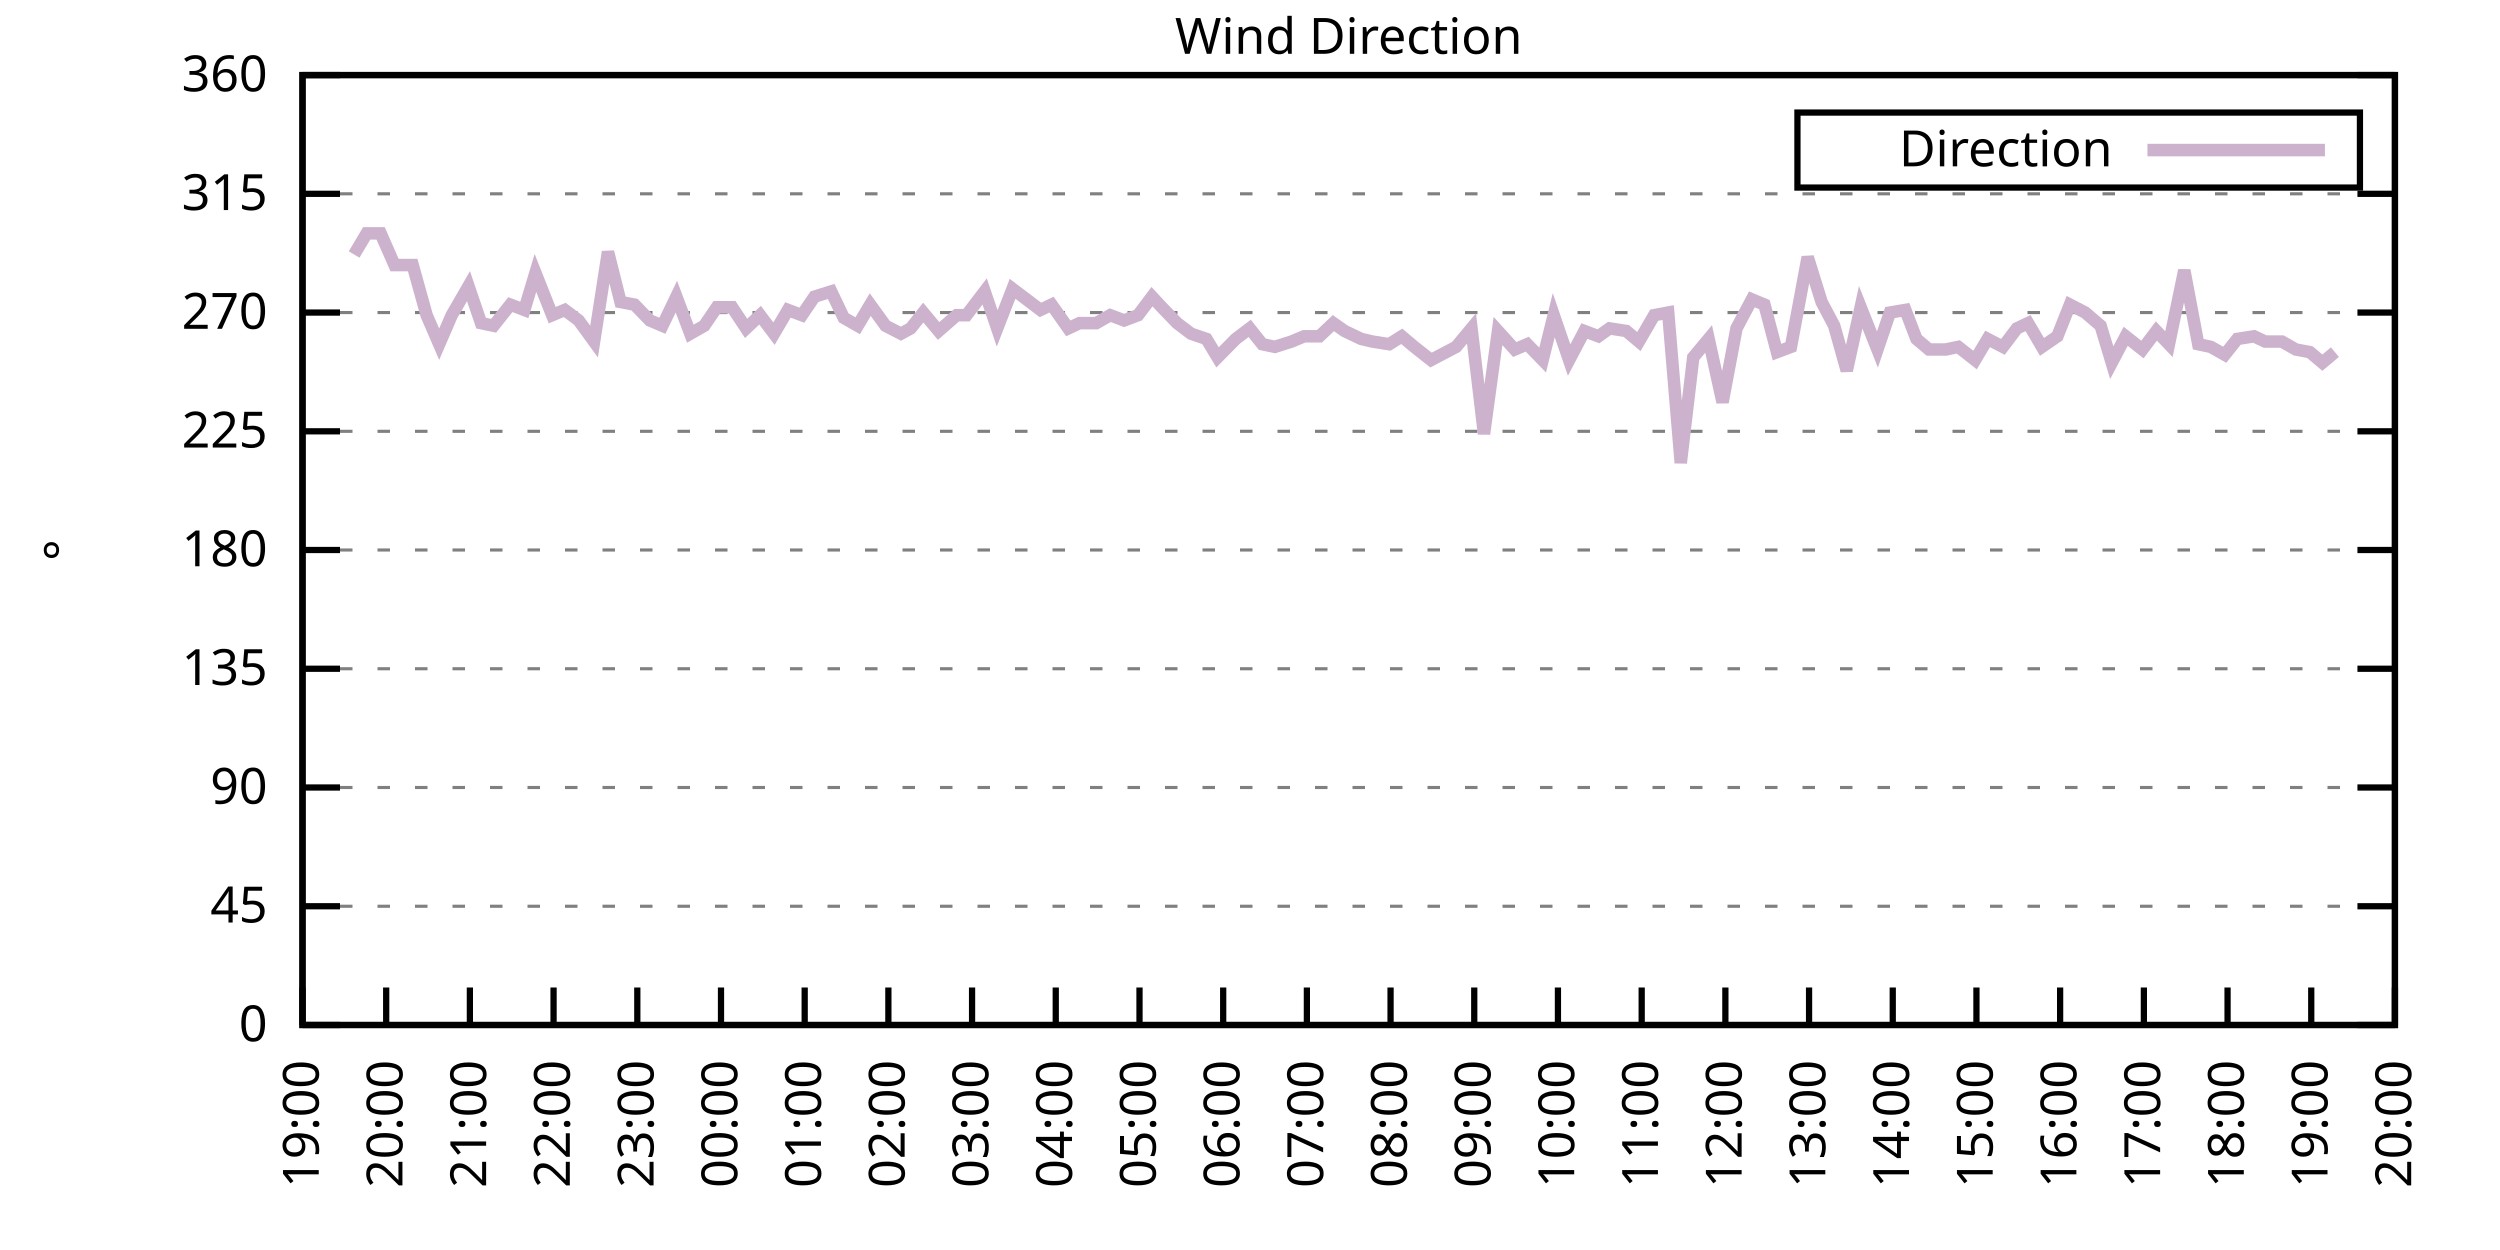
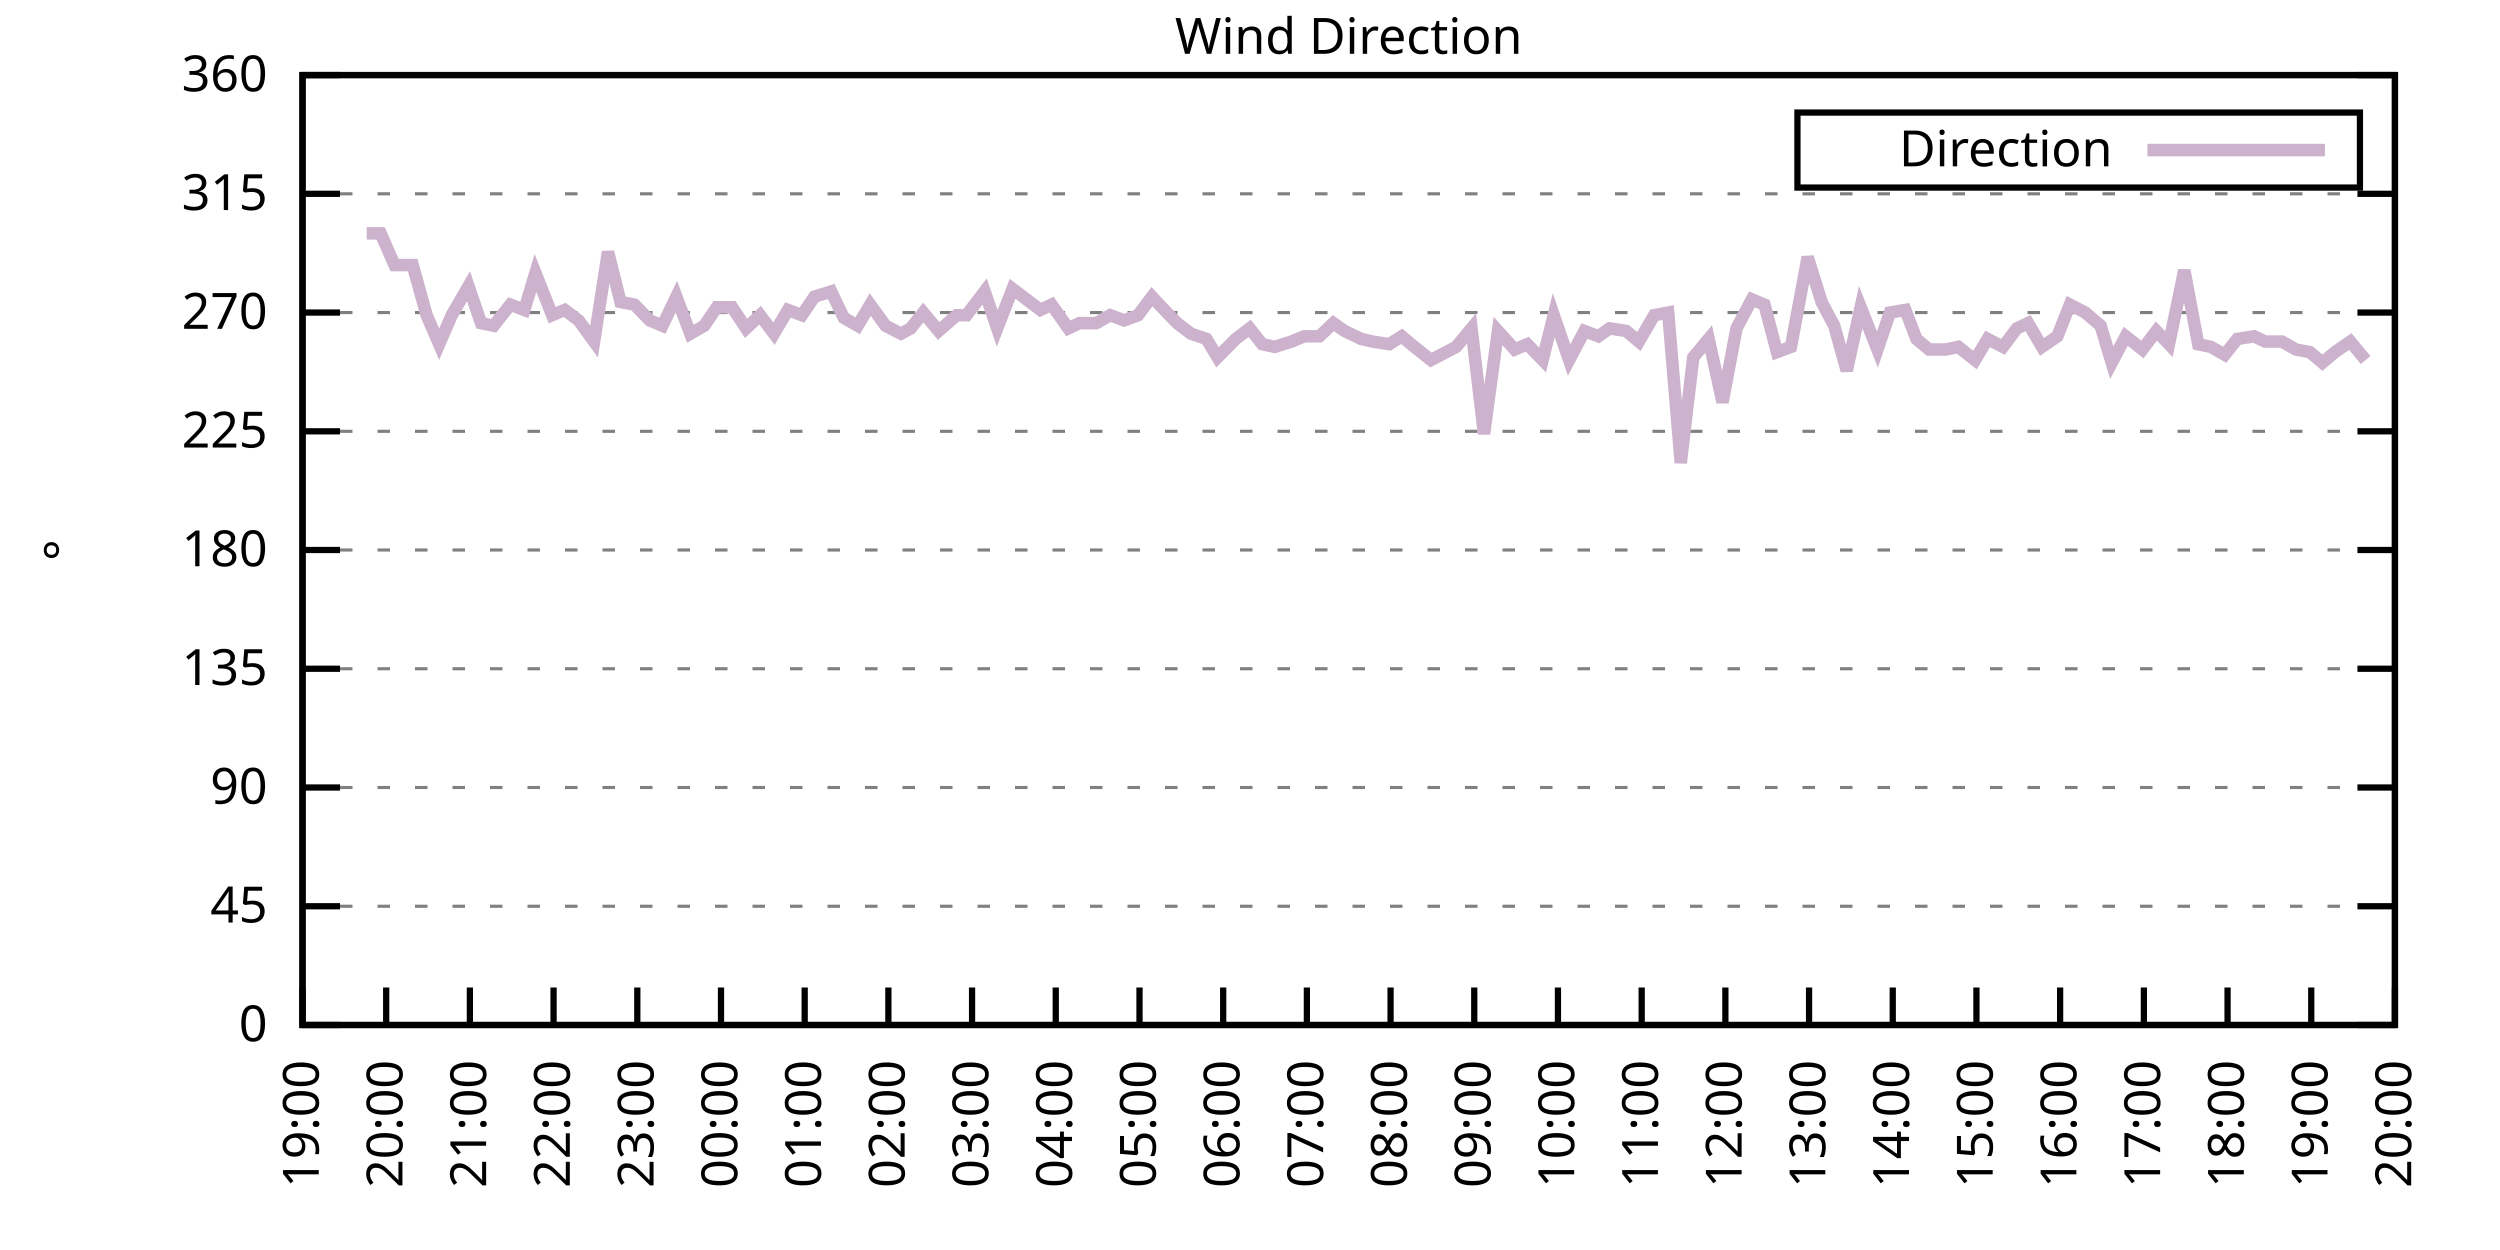
<svg xmlns="http://www.w3.org/2000/svg" xmlns:xlink="http://www.w3.org/1999/xlink" width="400" height="200" viewBox="0 0 400 200">
  <g id="gnuplot_canvas">
    <rect x="0" y="0" width="400" height="200" fill="none" />
    <defs>
      <circle id="gpDot" r="0.5" stroke-width="0.5" stroke="currentColor" />
      <path id="gpPt0" stroke-width="0.333" stroke="currentColor" d="M-1,0 h2 M0,-1 v2" />
      <path id="gpPt1" stroke-width="0.333" stroke="currentColor" d="M-1,-1 L1,1 M1,-1 L-1,1" />
      <path id="gpPt2" stroke-width="0.333" stroke="currentColor" d="M-1,0 L1,0 M0,-1 L0,1 M-1,-1 L1,1 M-1,1 L1,-1" />
      <rect id="gpPt3" stroke-width="0.333" stroke="currentColor" x="-1" y="-1" width="2" height="2" />
      <rect id="gpPt4" stroke-width="0.333" stroke="currentColor" fill="currentColor" x="-1" y="-1" width="2" height="2" />
      <circle id="gpPt5" stroke-width="0.333" stroke="currentColor" cx="0" cy="0" r="1" />
      <use xlink:href="#gpPt5" id="gpPt6" fill="currentColor" stroke="none" />
      <path id="gpPt7" stroke-width="0.333" stroke="currentColor" d="M0,-1.33 L-1.33,0.67 L1.33,0.67 z" />
      <use xlink:href="#gpPt7" id="gpPt8" fill="currentColor" stroke="none" />
      <use xlink:href="#gpPt7" id="gpPt9" stroke="currentColor" transform="rotate(180)" />
      <use xlink:href="#gpPt9" id="gpPt10" fill="currentColor" stroke="none" />
      <use xlink:href="#gpPt3" id="gpPt11" stroke="currentColor" transform="rotate(45)" />
      <use xlink:href="#gpPt11" id="gpPt12" fill="currentColor" stroke="none" />
      <path id="gpPt13" stroke-width="0.333" stroke="currentColor" d="M0,1.330 L1.265,0.411 L0.782,-1.067 L-0.782,-1.076 L-1.265,0.411 z" />
      <use xlink:href="#gpPt13" id="gpPt14" fill="currentColor" stroke="none" />
      <filter id="textbox" filterUnits="objectBoundingBox" x="0" y="0" height="1" width="1">
        <feFlood flood-color="white" flood-opacity="1" result="bgnd" />
        <feComposite in="SourceGraphic" in2="bgnd" operator="atop" />
      </filter>
      <filter id="greybox" filterUnits="objectBoundingBox" x="0" y="0" height="1" width="1">
        <feFlood flood-color="lightgrey" flood-opacity="1" result="grey" />
        <feComposite in="SourceGraphic" in2="grey" operator="atop" />
      </filter>
    </defs>
    <g fill="none" color="white" stroke="currentColor" stroke-width="1.00" stroke-linecap="butt" stroke-linejoin="miter">
</g>
    <g fill="none" color="black" stroke="currentColor" stroke-width="1.00" stroke-linecap="butt" stroke-linejoin="miter">
      <g stroke="none" shape-rendering="crispEdges">
        <polygon fill="rgb(255, 255, 255)" points="48.40,164.00 383.18,164.00 383.18,12.02 48.40,12.02 " />
      </g>
    </g>
    <g fill="none" color="black" stroke="currentColor" stroke-width="1.00" stroke-linecap="butt" stroke-linejoin="miter">
</g>
    <g fill="none" color="black" stroke="black" stroke-width="0.50" stroke-linecap="butt" stroke-linejoin="miter">
</g>
    <g fill="none" color="gray" stroke="currentColor" stroke-width="0.50" stroke-linecap="butt" stroke-linejoin="miter">
      <path stroke="gray" stroke-dasharray="2,4" class="gridline" d="M48.40,164.00 L383.19,164.00  " />
    </g>
    <g fill="none" color="gray" stroke="gray" stroke-width="1.00" stroke-linecap="butt" stroke-linejoin="miter">
</g>
    <g fill="none" color="black" stroke="currentColor" stroke-width="1.00" stroke-linecap="butt" stroke-linejoin="miter">
      <path stroke="black" d="M48.40,164.00 L54.40,164.00 M383.19,164.00 L377.19,164.00  " />
      <g transform="translate(42.80,166.60)" stroke="none" fill="black" font-family="Sans" font-size="8.00" text-anchor="end">
        <text>
          <tspan font-family="Sans"> 0</tspan>
        </text>
      </g>
    </g>
    <g fill="none" color="black" stroke="currentColor" stroke-width="1.00" stroke-linecap="butt" stroke-linejoin="miter">
</g>
    <g fill="none" color="black" stroke="black" stroke-width="0.50" stroke-linecap="butt" stroke-linejoin="miter">
</g>
    <g fill="none" color="gray" stroke="currentColor" stroke-width="0.50" stroke-linecap="butt" stroke-linejoin="miter">
      <path stroke="gray" stroke-dasharray="2,4" class="gridline" d="M48.40,145.00 L383.19,145.00  " />
    </g>
    <g fill="none" color="gray" stroke="gray" stroke-width="1.00" stroke-linecap="butt" stroke-linejoin="miter">
</g>
    <g fill="none" color="black" stroke="currentColor" stroke-width="1.00" stroke-linecap="butt" stroke-linejoin="miter">
      <path stroke="black" d="M48.40,145.00 L54.40,145.00 M383.19,145.00 L377.19,145.00  " />
      <g transform="translate(42.80,147.60)" stroke="none" fill="black" font-family="Sans" font-size="8.00" text-anchor="end">
        <text>
          <tspan font-family="Sans"> 45</tspan>
        </text>
      </g>
    </g>
    <g fill="none" color="black" stroke="currentColor" stroke-width="1.00" stroke-linecap="butt" stroke-linejoin="miter">
</g>
    <g fill="none" color="black" stroke="black" stroke-width="0.50" stroke-linecap="butt" stroke-linejoin="miter">
</g>
    <g fill="none" color="gray" stroke="currentColor" stroke-width="0.50" stroke-linecap="butt" stroke-linejoin="miter">
      <path stroke="gray" stroke-dasharray="2,4" class="gridline" d="M48.40,126.00 L383.19,126.00  " />
    </g>
    <g fill="none" color="gray" stroke="gray" stroke-width="1.00" stroke-linecap="butt" stroke-linejoin="miter">
</g>
    <g fill="none" color="black" stroke="currentColor" stroke-width="1.00" stroke-linecap="butt" stroke-linejoin="miter">
      <path stroke="black" d="M48.40,126.00 L54.40,126.00 M383.19,126.00 L377.19,126.00  " />
      <g transform="translate(42.80,128.60)" stroke="none" fill="black" font-family="Sans" font-size="8.00" text-anchor="end">
        <text>
          <tspan font-family="Sans"> 90</tspan>
        </text>
      </g>
    </g>
    <g fill="none" color="black" stroke="currentColor" stroke-width="1.00" stroke-linecap="butt" stroke-linejoin="miter">
</g>
    <g fill="none" color="black" stroke="black" stroke-width="0.50" stroke-linecap="butt" stroke-linejoin="miter">
</g>
    <g fill="none" color="gray" stroke="currentColor" stroke-width="0.50" stroke-linecap="butt" stroke-linejoin="miter">
      <path stroke="gray" stroke-dasharray="2,4" class="gridline" d="M48.40,107.00 L383.19,107.00  " />
    </g>
    <g fill="none" color="gray" stroke="gray" stroke-width="1.00" stroke-linecap="butt" stroke-linejoin="miter">
</g>
    <g fill="none" color="black" stroke="currentColor" stroke-width="1.00" stroke-linecap="butt" stroke-linejoin="miter">
      <path stroke="black" d="M48.40,107.00 L54.40,107.00 M383.19,107.00 L377.19,107.00  " />
      <g transform="translate(42.80,109.60)" stroke="none" fill="black" font-family="Sans" font-size="8.00" text-anchor="end">
        <text>
          <tspan font-family="Sans"> 135</tspan>
        </text>
      </g>
    </g>
    <g fill="none" color="black" stroke="currentColor" stroke-width="1.00" stroke-linecap="butt" stroke-linejoin="miter">
</g>
    <g fill="none" color="black" stroke="black" stroke-width="0.50" stroke-linecap="butt" stroke-linejoin="miter">
</g>
    <g fill="none" color="gray" stroke="currentColor" stroke-width="0.50" stroke-linecap="butt" stroke-linejoin="miter">
      <path stroke="gray" stroke-dasharray="2,4" class="gridline" d="M48.40,88.00 L383.19,88.00  " />
    </g>
    <g fill="none" color="gray" stroke="gray" stroke-width="1.00" stroke-linecap="butt" stroke-linejoin="miter">
</g>
    <g fill="none" color="black" stroke="currentColor" stroke-width="1.00" stroke-linecap="butt" stroke-linejoin="miter">
      <path stroke="black" d="M48.40,88.00 L54.40,88.00 M383.19,88.00 L377.19,88.00  " />
      <g transform="translate(42.80,90.60)" stroke="none" fill="black" font-family="Sans" font-size="8.00" text-anchor="end">
        <text>
          <tspan font-family="Sans"> 180</tspan>
        </text>
      </g>
    </g>
    <g fill="none" color="black" stroke="currentColor" stroke-width="1.00" stroke-linecap="butt" stroke-linejoin="miter">
</g>
    <g fill="none" color="black" stroke="black" stroke-width="0.50" stroke-linecap="butt" stroke-linejoin="miter">
</g>
    <g fill="none" color="gray" stroke="currentColor" stroke-width="0.50" stroke-linecap="butt" stroke-linejoin="miter">
      <path stroke="gray" stroke-dasharray="2,4" class="gridline" d="M48.40,69.01 L383.19,69.01  " />
    </g>
    <g fill="none" color="gray" stroke="gray" stroke-width="1.00" stroke-linecap="butt" stroke-linejoin="miter">
</g>
    <g fill="none" color="black" stroke="currentColor" stroke-width="1.00" stroke-linecap="butt" stroke-linejoin="miter">
      <path stroke="black" d="M48.40,69.01 L54.40,69.01 M383.19,69.01 L377.19,69.01  " />
      <g transform="translate(42.80,71.61)" stroke="none" fill="black" font-family="Sans" font-size="8.00" text-anchor="end">
        <text>
          <tspan font-family="Sans"> 225</tspan>
        </text>
      </g>
    </g>
    <g fill="none" color="black" stroke="currentColor" stroke-width="1.00" stroke-linecap="butt" stroke-linejoin="miter">
</g>
    <g fill="none" color="black" stroke="black" stroke-width="0.50" stroke-linecap="butt" stroke-linejoin="miter">
</g>
    <g fill="none" color="gray" stroke="currentColor" stroke-width="0.50" stroke-linecap="butt" stroke-linejoin="miter">
      <path stroke="gray" stroke-dasharray="2,4" class="gridline" d="M48.40,50.01 L383.19,50.01  " />
    </g>
    <g fill="none" color="gray" stroke="gray" stroke-width="1.00" stroke-linecap="butt" stroke-linejoin="miter">
</g>
    <g fill="none" color="black" stroke="currentColor" stroke-width="1.00" stroke-linecap="butt" stroke-linejoin="miter">
      <path stroke="black" d="M48.40,50.01 L54.40,50.01 M383.19,50.01 L377.19,50.01  " />
      <g transform="translate(42.80,52.61)" stroke="none" fill="black" font-family="Sans" font-size="8.00" text-anchor="end">
        <text>
          <tspan font-family="Sans"> 270</tspan>
        </text>
      </g>
    </g>
    <g fill="none" color="black" stroke="currentColor" stroke-width="1.00" stroke-linecap="butt" stroke-linejoin="miter">
</g>
    <g fill="none" color="black" stroke="black" stroke-width="0.50" stroke-linecap="butt" stroke-linejoin="miter">
</g>
    <g fill="none" color="gray" stroke="currentColor" stroke-width="0.50" stroke-linecap="butt" stroke-linejoin="miter">
      <path stroke="gray" stroke-dasharray="2,4" class="gridline" d="M48.40,31.01 L383.19,31.01  " />
    </g>
    <g fill="none" color="gray" stroke="gray" stroke-width="1.00" stroke-linecap="butt" stroke-linejoin="miter">
</g>
    <g fill="none" color="black" stroke="currentColor" stroke-width="1.00" stroke-linecap="butt" stroke-linejoin="miter">
      <path stroke="black" d="M48.40,31.01 L54.40,31.01 M383.19,31.01 L377.19,31.01  " />
      <g transform="translate(42.80,33.61)" stroke="none" fill="black" font-family="Sans" font-size="8.00" text-anchor="end">
        <text>
          <tspan font-family="Sans"> 315</tspan>
        </text>
      </g>
    </g>
    <g fill="none" color="black" stroke="currentColor" stroke-width="1.00" stroke-linecap="butt" stroke-linejoin="miter">
</g>
    <g fill="none" color="black" stroke="black" stroke-width="0.50" stroke-linecap="butt" stroke-linejoin="miter">
</g>
    <g fill="none" color="gray" stroke="currentColor" stroke-width="0.50" stroke-linecap="butt" stroke-linejoin="miter">
      <path stroke="gray" stroke-dasharray="2,4" class="gridline" d="M48.40,12.01 L383.19,12.01  " />
    </g>
    <g fill="none" color="gray" stroke="gray" stroke-width="1.00" stroke-linecap="butt" stroke-linejoin="miter">
</g>
    <g fill="none" color="black" stroke="currentColor" stroke-width="1.00" stroke-linecap="butt" stroke-linejoin="miter">
      <path stroke="black" d="M48.40,12.01 L54.40,12.01 M383.19,12.01 L377.19,12.01  " />
      <g transform="translate(42.80,14.61)" stroke="none" fill="black" font-family="Sans" font-size="8.00" text-anchor="end">
        <text>
          <tspan font-family="Sans"> 360</tspan>
        </text>
      </g>
    </g>
    <g fill="none" color="black" stroke="currentColor" stroke-width="1.00" stroke-linecap="butt" stroke-linejoin="miter">
      <path stroke="black" d="M48.40,164.00 L48.40,158.00  " />
      <g transform="translate(51.00,169.60) rotate(270.00)" stroke="none" fill="black" font-family="Sans" font-size="8.00" text-anchor="end">
        <text>
          <tspan font-family="Sans">19:00</tspan>
        </text>
      </g>
    </g>
    <g fill="none" color="black" stroke="currentColor" stroke-width="1.00" stroke-linecap="butt" stroke-linejoin="miter">
      <path stroke="black" d="M61.79,164.00 L61.79,158.00  " />
      <g transform="translate(64.39,169.60) rotate(270.00)" stroke="none" fill="black" font-family="Sans" font-size="8.00" text-anchor="end">
        <text>
          <tspan font-family="Sans">20:00</tspan>
        </text>
      </g>
    </g>
    <g fill="none" color="black" stroke="currentColor" stroke-width="1.00" stroke-linecap="butt" stroke-linejoin="miter">
      <path stroke="black" d="M75.18,164.00 L75.18,158.00  " />
      <g transform="translate(77.78,169.60) rotate(270.00)" stroke="none" fill="black" font-family="Sans" font-size="8.00" text-anchor="end">
        <text>
          <tspan font-family="Sans">21:00</tspan>
        </text>
      </g>
    </g>
    <g fill="none" color="black" stroke="currentColor" stroke-width="1.00" stroke-linecap="butt" stroke-linejoin="miter">
      <path stroke="black" d="M88.57,164.00 L88.57,158.00  " />
      <g transform="translate(91.17,169.60) rotate(270.00)" stroke="none" fill="black" font-family="Sans" font-size="8.00" text-anchor="end">
        <text>
          <tspan font-family="Sans">22:00</tspan>
        </text>
      </g>
    </g>
    <g fill="none" color="black" stroke="currentColor" stroke-width="1.00" stroke-linecap="butt" stroke-linejoin="miter">
      <path stroke="black" d="M101.97,164.00 L101.97,158.00  " />
      <g transform="translate(104.57,169.60) rotate(270.00)" stroke="none" fill="black" font-family="Sans" font-size="8.00" text-anchor="end">
        <text>
          <tspan font-family="Sans">23:00</tspan>
        </text>
      </g>
    </g>
    <g fill="none" color="black" stroke="currentColor" stroke-width="1.00" stroke-linecap="butt" stroke-linejoin="miter">
      <path stroke="black" d="M115.36,164.00 L115.36,158.00  " />
      <g transform="translate(117.96,169.60) rotate(270.00)" stroke="none" fill="black" font-family="Sans" font-size="8.00" text-anchor="end">
        <text>
          <tspan font-family="Sans">00:00</tspan>
        </text>
      </g>
    </g>
    <g fill="none" color="black" stroke="currentColor" stroke-width="1.00" stroke-linecap="butt" stroke-linejoin="miter">
      <path stroke="black" d="M128.75,164.00 L128.75,158.00  " />
      <g transform="translate(131.35,169.60) rotate(270.00)" stroke="none" fill="black" font-family="Sans" font-size="8.00" text-anchor="end">
        <text>
          <tspan font-family="Sans">01:00</tspan>
        </text>
      </g>
    </g>
    <g fill="none" color="black" stroke="currentColor" stroke-width="1.00" stroke-linecap="butt" stroke-linejoin="miter">
      <path stroke="black" d="M142.14,164.00 L142.14,158.00  " />
      <g transform="translate(144.74,169.60) rotate(270.00)" stroke="none" fill="black" font-family="Sans" font-size="8.00" text-anchor="end">
        <text>
          <tspan font-family="Sans">02:00</tspan>
        </text>
      </g>
    </g>
    <g fill="none" color="black" stroke="currentColor" stroke-width="1.00" stroke-linecap="butt" stroke-linejoin="miter">
      <path stroke="black" d="M155.53,164.00 L155.53,158.00  " />
      <g transform="translate(158.13,169.60) rotate(270.00)" stroke="none" fill="black" font-family="Sans" font-size="8.00" text-anchor="end">
        <text>
          <tspan font-family="Sans">03:00</tspan>
        </text>
      </g>
    </g>
    <g fill="none" color="black" stroke="currentColor" stroke-width="1.00" stroke-linecap="butt" stroke-linejoin="miter">
      <path stroke="black" d="M168.92,164.00 L168.92,158.00  " />
      <g transform="translate(171.52,169.60) rotate(270.00)" stroke="none" fill="black" font-family="Sans" font-size="8.00" text-anchor="end">
        <text>
          <tspan font-family="Sans">04:00</tspan>
        </text>
      </g>
    </g>
    <g fill="none" color="black" stroke="currentColor" stroke-width="1.00" stroke-linecap="butt" stroke-linejoin="miter">
      <path stroke="black" d="M182.32,164.00 L182.32,158.00  " />
      <g transform="translate(184.92,169.60) rotate(270.00)" stroke="none" fill="black" font-family="Sans" font-size="8.00" text-anchor="end">
        <text>
          <tspan font-family="Sans">05:00</tspan>
        </text>
      </g>
    </g>
    <g fill="none" color="black" stroke="currentColor" stroke-width="1.00" stroke-linecap="butt" stroke-linejoin="miter">
      <path stroke="black" d="M195.71,164.00 L195.71,158.00  " />
      <g transform="translate(198.31,169.60) rotate(270.00)" stroke="none" fill="black" font-family="Sans" font-size="8.00" text-anchor="end">
        <text>
          <tspan font-family="Sans">06:00</tspan>
        </text>
      </g>
    </g>
    <g fill="none" color="black" stroke="currentColor" stroke-width="1.00" stroke-linecap="butt" stroke-linejoin="miter">
      <path stroke="black" d="M209.10,164.00 L209.10,158.00  " />
      <g transform="translate(211.70,169.60) rotate(270.00)" stroke="none" fill="black" font-family="Sans" font-size="8.00" text-anchor="end">
        <text>
          <tspan font-family="Sans">07:00</tspan>
        </text>
      </g>
    </g>
    <g fill="none" color="black" stroke="currentColor" stroke-width="1.00" stroke-linecap="butt" stroke-linejoin="miter">
      <path stroke="black" d="M222.49,164.00 L222.49,158.00  " />
      <g transform="translate(225.09,169.60) rotate(270.00)" stroke="none" fill="black" font-family="Sans" font-size="8.00" text-anchor="end">
        <text>
          <tspan font-family="Sans">08:00</tspan>
        </text>
      </g>
    </g>
    <g fill="none" color="black" stroke="currentColor" stroke-width="1.00" stroke-linecap="butt" stroke-linejoin="miter">
      <path stroke="black" d="M235.88,164.00 L235.88,158.00  " />
      <g transform="translate(238.48,169.60) rotate(270.00)" stroke="none" fill="black" font-family="Sans" font-size="8.00" text-anchor="end">
        <text>
          <tspan font-family="Sans">09:00</tspan>
        </text>
      </g>
    </g>
    <g fill="none" color="black" stroke="currentColor" stroke-width="1.00" stroke-linecap="butt" stroke-linejoin="miter">
      <path stroke="black" d="M249.27,164.00 L249.27,158.00  " />
      <g transform="translate(251.87,169.60) rotate(270.00)" stroke="none" fill="black" font-family="Sans" font-size="8.00" text-anchor="end">
        <text>
          <tspan font-family="Sans">10:00</tspan>
        </text>
      </g>
    </g>
    <g fill="none" color="black" stroke="currentColor" stroke-width="1.00" stroke-linecap="butt" stroke-linejoin="miter">
      <path stroke="black" d="M262.67,164.00 L262.67,158.00  " />
      <g transform="translate(265.27,169.60) rotate(270.00)" stroke="none" fill="black" font-family="Sans" font-size="8.00" text-anchor="end">
        <text>
          <tspan font-family="Sans">11:00</tspan>
        </text>
      </g>
    </g>
    <g fill="none" color="black" stroke="currentColor" stroke-width="1.00" stroke-linecap="butt" stroke-linejoin="miter">
      <path stroke="black" d="M276.06,164.00 L276.06,158.00  " />
      <g transform="translate(278.66,169.60) rotate(270.00)" stroke="none" fill="black" font-family="Sans" font-size="8.00" text-anchor="end">
        <text>
          <tspan font-family="Sans">12:00</tspan>
        </text>
      </g>
    </g>
    <g fill="none" color="black" stroke="currentColor" stroke-width="1.00" stroke-linecap="butt" stroke-linejoin="miter">
      <path stroke="black" d="M289.45,164.00 L289.45,158.00  " />
      <g transform="translate(292.05,169.60) rotate(270.00)" stroke="none" fill="black" font-family="Sans" font-size="8.00" text-anchor="end">
        <text>
          <tspan font-family="Sans">13:00</tspan>
        </text>
      </g>
    </g>
    <g fill="none" color="black" stroke="currentColor" stroke-width="1.00" stroke-linecap="butt" stroke-linejoin="miter">
      <path stroke="black" d="M302.84,164.00 L302.84,158.00  " />
      <g transform="translate(305.44,169.60) rotate(270.00)" stroke="none" fill="black" font-family="Sans" font-size="8.00" text-anchor="end">
        <text>
          <tspan font-family="Sans">14:00</tspan>
        </text>
      </g>
    </g>
    <g fill="none" color="black" stroke="currentColor" stroke-width="1.00" stroke-linecap="butt" stroke-linejoin="miter">
      <path stroke="black" d="M316.23,164.00 L316.23,158.00  " />
      <g transform="translate(318.83,169.60) rotate(270.00)" stroke="none" fill="black" font-family="Sans" font-size="8.00" text-anchor="end">
        <text>
          <tspan font-family="Sans">15:00</tspan>
        </text>
      </g>
    </g>
    <g fill="none" color="black" stroke="currentColor" stroke-width="1.00" stroke-linecap="butt" stroke-linejoin="miter">
      <path stroke="black" d="M329.62,164.00 L329.62,158.00  " />
      <g transform="translate(332.22,169.60) rotate(270.00)" stroke="none" fill="black" font-family="Sans" font-size="8.00" text-anchor="end">
        <text>
          <tspan font-family="Sans">16:00</tspan>
        </text>
      </g>
    </g>
    <g fill="none" color="black" stroke="currentColor" stroke-width="1.00" stroke-linecap="butt" stroke-linejoin="miter">
      <path stroke="black" d="M343.02,164.00 L343.02,158.00  " />
      <g transform="translate(345.62,169.60) rotate(270.00)" stroke="none" fill="black" font-family="Sans" font-size="8.00" text-anchor="end">
        <text>
          <tspan font-family="Sans">17:00</tspan>
        </text>
      </g>
    </g>
    <g fill="none" color="black" stroke="currentColor" stroke-width="1.00" stroke-linecap="butt" stroke-linejoin="miter">
      <path stroke="black" d="M356.41,164.00 L356.41,158.00  " />
      <g transform="translate(359.01,169.60) rotate(270.00)" stroke="none" fill="black" font-family="Sans" font-size="8.00" text-anchor="end">
        <text>
          <tspan font-family="Sans">18:00</tspan>
        </text>
      </g>
    </g>
    <g fill="none" color="black" stroke="currentColor" stroke-width="1.00" stroke-linecap="butt" stroke-linejoin="miter">
      <path stroke="black" d="M369.80,164.00 L369.80,158.00  " />
      <g transform="translate(372.40,169.60) rotate(270.00)" stroke="none" fill="black" font-family="Sans" font-size="8.00" text-anchor="end">
        <text>
          <tspan font-family="Sans">19:00</tspan>
        </text>
      </g>
    </g>
    <g fill="none" color="black" stroke="currentColor" stroke-width="1.00" stroke-linecap="butt" stroke-linejoin="miter">
      <path stroke="black" d="M383.19,164.00 L383.19,158.00  " />
      <g transform="translate(385.79,169.60) rotate(270.00)" stroke="none" fill="black" font-family="Sans" font-size="8.00" text-anchor="end">
        <text>
          <tspan font-family="Sans">20:00</tspan>
        </text>
      </g>
    </g>
    <g fill="none" color="black" stroke="currentColor" stroke-width="1.00" stroke-linecap="butt" stroke-linejoin="miter">
</g>
    <g fill="none" color="black" stroke="currentColor" stroke-width="1.00" stroke-linecap="butt" stroke-linejoin="miter">
      <path stroke="black" d="M48.40,12.01 L48.40,164.00 L383.19,164.00 L383.19,12.01 L48.40,12.01 Z  " />
    </g>
    <g fill="none" color="black" stroke="currentColor" stroke-width="1.00" stroke-linecap="butt" stroke-linejoin="miter">
</g>
    <g fill="none" color="black" stroke="currentColor" stroke-width="1.00" stroke-linecap="butt" stroke-linejoin="miter">
      <path stroke="black" d="M287.59,30.01 L287.59,18.01 L377.59,18.01 L377.59,30.01 L287.59,30.01 Z  " />
    </g>
    <g id="Wind_direction_plot_1">
      <g fill="none" color="white" stroke="black" stroke-width="2.00" stroke-linecap="butt" stroke-linejoin="miter">
</g>
      <g fill="none" color="black" stroke="currentColor" stroke-width="2.00" stroke-linecap="butt" stroke-linejoin="miter">
        <g transform="translate(337.99,26.61)" stroke="none" fill="black" font-family="Sans" font-size="8.00" text-anchor="end">
          <text>
            <tspan font-family="Sans">Direction</tspan>
          </text>
        </g>
      </g>
      <g fill="none" color="black" stroke="currentColor" stroke-width="2.00" stroke-linecap="butt" stroke-linejoin="miter">
-         <path stroke="rgb(204, 178, 204)" d="M343.59,24.01 L371.99,24.01 M56.66,40.72 L58.67,37.34 L60.90,37.34 L63.13,42.41 L66.03,42.41 L68.26,50.43   L70.27,55.07 L72.28,50.43 L74.96,45.79 L76.97,51.70 L78.98,52.12 L81.66,48.74 L83.89,49.59 L85.67,43.67   L88.35,50.43 L90.36,49.59 L92.59,51.27 L95.05,54.65 L97.28,40.30 L99.29,48.32 L101.52,48.74 L103.98,51.27   L105.98,52.12 L108.22,47.47 L110.45,53.39 L112.68,52.12 L114.69,49.16 L117.14,49.16 L119.38,52.54 L121.61,50.43   L123.84,53.39 L126.07,49.59 L128.30,50.43 L130.31,47.47 L132.99,46.63 L135.00,50.85 L137.23,52.12 L139.24,48.74   L141.69,52.12 L144.15,53.39 L145.71,52.54 L147.72,50.01 L150.18,52.96 L153.08,50.43 L154.64,50.43 L157.54,46.63   L159.55,52.54 L162.01,46.21 L164.24,47.90 L166.47,49.59 L168.25,48.74 L170.93,52.54 L172.72,51.70 L175.40,51.70   L177.63,50.43 L179.86,51.27 L182.09,50.43 L184.32,47.47 L185.89,49.16 L188.34,51.70 L190.57,53.39 L193.03,54.23   L194.81,57.18 L197.72,54.23 L199.95,52.54 L201.96,55.07 L203.97,55.50 L206.64,54.65 L208.65,53.81 L211.11,53.81   L213.34,51.70 L215.13,52.96 L217.80,54.23 L219.59,54.65 L222.27,55.07 L224.28,53.81 L226.29,55.50 L228.96,57.61   L232.98,55.50 L235.44,52.54 L237.44,69.43 L239.68,52.96 L242.36,55.92 L244.36,55.07 L246.82,57.61 L248.60,50.43   L251.06,57.61 L253.51,52.96 L255.75,53.81 L257.53,52.54 L260.21,52.96 L262.22,54.65 L264.67,50.43 L266.91,50.01   L268.92,74.07 L270.92,57.18 L273.38,54.23 L275.61,64.36 L277.84,52.54 L280.30,47.90 L282.31,48.74 L284.32,56.34   L286.55,55.50 L289.23,41.14 L291.46,48.32 L293.47,52.12 L295.48,59.30 L297.71,49.16 L300.39,55.92 L302.39,50.01   L304.85,49.59 L306.63,54.23 L308.64,55.92 L311.32,55.92 L313.33,55.50 L316.01,57.61 L318.02,54.23 L320.47,55.50   L322.70,52.54 L324.49,51.70 L326.72,55.50 L329.18,53.81 L331.19,48.74 L333.64,50.01 L336.10,52.12 L337.88,58.03   L340.11,53.81 L342.79,55.92 L345.02,52.96 L347.03,55.07 L349.49,43.25 L351.72,55.07 L353.73,55.50 L355.96,56.76   L357.97,54.23 L360.65,53.81 L362.43,54.65 L365.11,54.65 L367.34,55.92 L369.58,56.34 L371.58,58.03 L373.59,56.34    " />
+         <path stroke="rgb(204, 178, 204)" d="M343.59,24.01 L371.99,24.01 M58.67,37.34 L60.90,37.34 L63.13,42.41 L66.03,42.41 L68.26,50.43 L70.27,55.07   L72.28,50.43 L74.96,45.79 L76.97,51.70 L78.98,52.12 L81.66,48.74 L83.89,49.59 L85.67,43.67 L88.35,50.43   L90.36,49.59 L92.59,51.27 L95.05,54.65 L97.28,40.30 L99.29,48.32 L101.52,48.74 L103.98,51.27 L105.98,52.12   L108.22,47.47 L110.45,53.39 L112.68,52.12 L114.69,49.16 L117.14,49.16 L119.38,52.54 L121.61,50.43 L123.84,53.39   L126.07,49.59 L128.30,50.43 L130.31,47.47 L132.99,46.63 L135.00,50.85 L137.23,52.12 L139.24,48.74 L141.69,52.12   L144.15,53.39 L145.71,52.54 L147.72,50.01 L150.18,52.96 L153.08,50.43 L154.64,50.43 L157.54,46.63 L159.55,52.54   L162.01,46.21 L164.24,47.90 L166.47,49.59 L168.25,48.74 L170.93,52.54 L172.72,51.70 L175.40,51.70 L177.63,50.43   L179.86,51.27 L182.09,50.43 L184.32,47.47 L185.89,49.16 L188.34,51.70 L190.57,53.39 L193.03,54.23 L194.81,57.18   L197.72,54.23 L199.95,52.54 L201.96,55.07 L203.97,55.50 L206.64,54.65 L208.65,53.81 L211.11,53.81 L213.34,51.70   L215.13,52.96 L217.80,54.23 L219.59,54.65 L222.27,55.07 L224.28,53.81 L226.29,55.50 L228.96,57.61 L232.98,55.50   L235.44,52.54 L237.44,69.43 L239.68,52.96 L242.36,55.92 L244.36,55.07 L246.82,57.61 L248.60,50.43 L251.06,57.61   L253.51,52.96 L255.75,53.81 L257.53,52.54 L260.21,52.96 L262.22,54.65 L264.67,50.43 L266.91,50.01 L268.92,74.07   L270.92,57.18 L273.38,54.23 L275.61,64.36 L277.84,52.54 L280.30,47.90 L282.31,48.74 L284.32,56.34 L286.55,55.50   L289.23,41.14 L291.46,48.32 L293.47,52.12 L295.48,59.30 L297.71,49.16 L300.39,55.92 L302.39,50.01 L304.85,49.59   L306.63,54.23 L308.64,55.92 L311.32,55.92 L313.33,55.50 L316.01,57.61 L318.02,54.23 L320.47,55.50 L322.70,52.54   L324.49,51.70 L326.72,55.50 L329.18,53.81 L331.19,48.74 L333.64,50.01 L336.10,52.12 L337.88,58.03 L340.11,53.81   L342.79,55.92 L345.02,52.96 L347.03,55.07 L349.49,43.25 L351.72,55.07 L353.73,55.50 L355.96,56.76 L357.97,54.23   L360.65,53.81 L362.43,54.65 L365.11,54.65 L367.34,55.92 L369.58,56.34 L371.58,58.03 L373.59,56.34 L376.05,54.65   L378.50,57.61  " />
      </g>
    </g>
    <g fill="none" color="black" stroke="currentColor" stroke-width="2.00" stroke-linecap="butt" stroke-linejoin="miter">
</g>
    <g fill="none" color="black" stroke="black" stroke-width="1.00" stroke-linecap="butt" stroke-linejoin="miter">
</g>
    <g fill="none" color="black" stroke="currentColor" stroke-width="1.00" stroke-linecap="butt" stroke-linejoin="miter">
      <path stroke="black" d="M48.40,12.01 L48.40,164.00 L383.19,164.00 L383.19,12.01 L48.40,12.01 Z  " />
      <g transform="translate(12.80,88.01) rotate(270.00)" stroke="none" fill="black" font-family="Sans" font-size="8.00" text-anchor="middle">
        <text>
          <tspan font-family="Sans">°</tspan>
        </text>
      </g>
    </g>
    <g fill="none" color="black" stroke="currentColor" stroke-width="1.00" stroke-linecap="butt" stroke-linejoin="miter">
</g>
    <g fill="none" color="black" stroke="currentColor" stroke-width="1.00" stroke-linecap="butt" stroke-linejoin="miter">
      <g transform="translate(215.79,8.61)" stroke="none" fill="black" font-family="Sans" font-size="8.00" text-anchor="middle">
        <text>
          <tspan font-family="Sans">Wind Direction</tspan>
        </text>
      </g>
    </g>
    <g fill="none" color="black" stroke="currentColor" stroke-width="1.00" stroke-linecap="butt" stroke-linejoin="miter">
</g>
  </g>
</svg>
